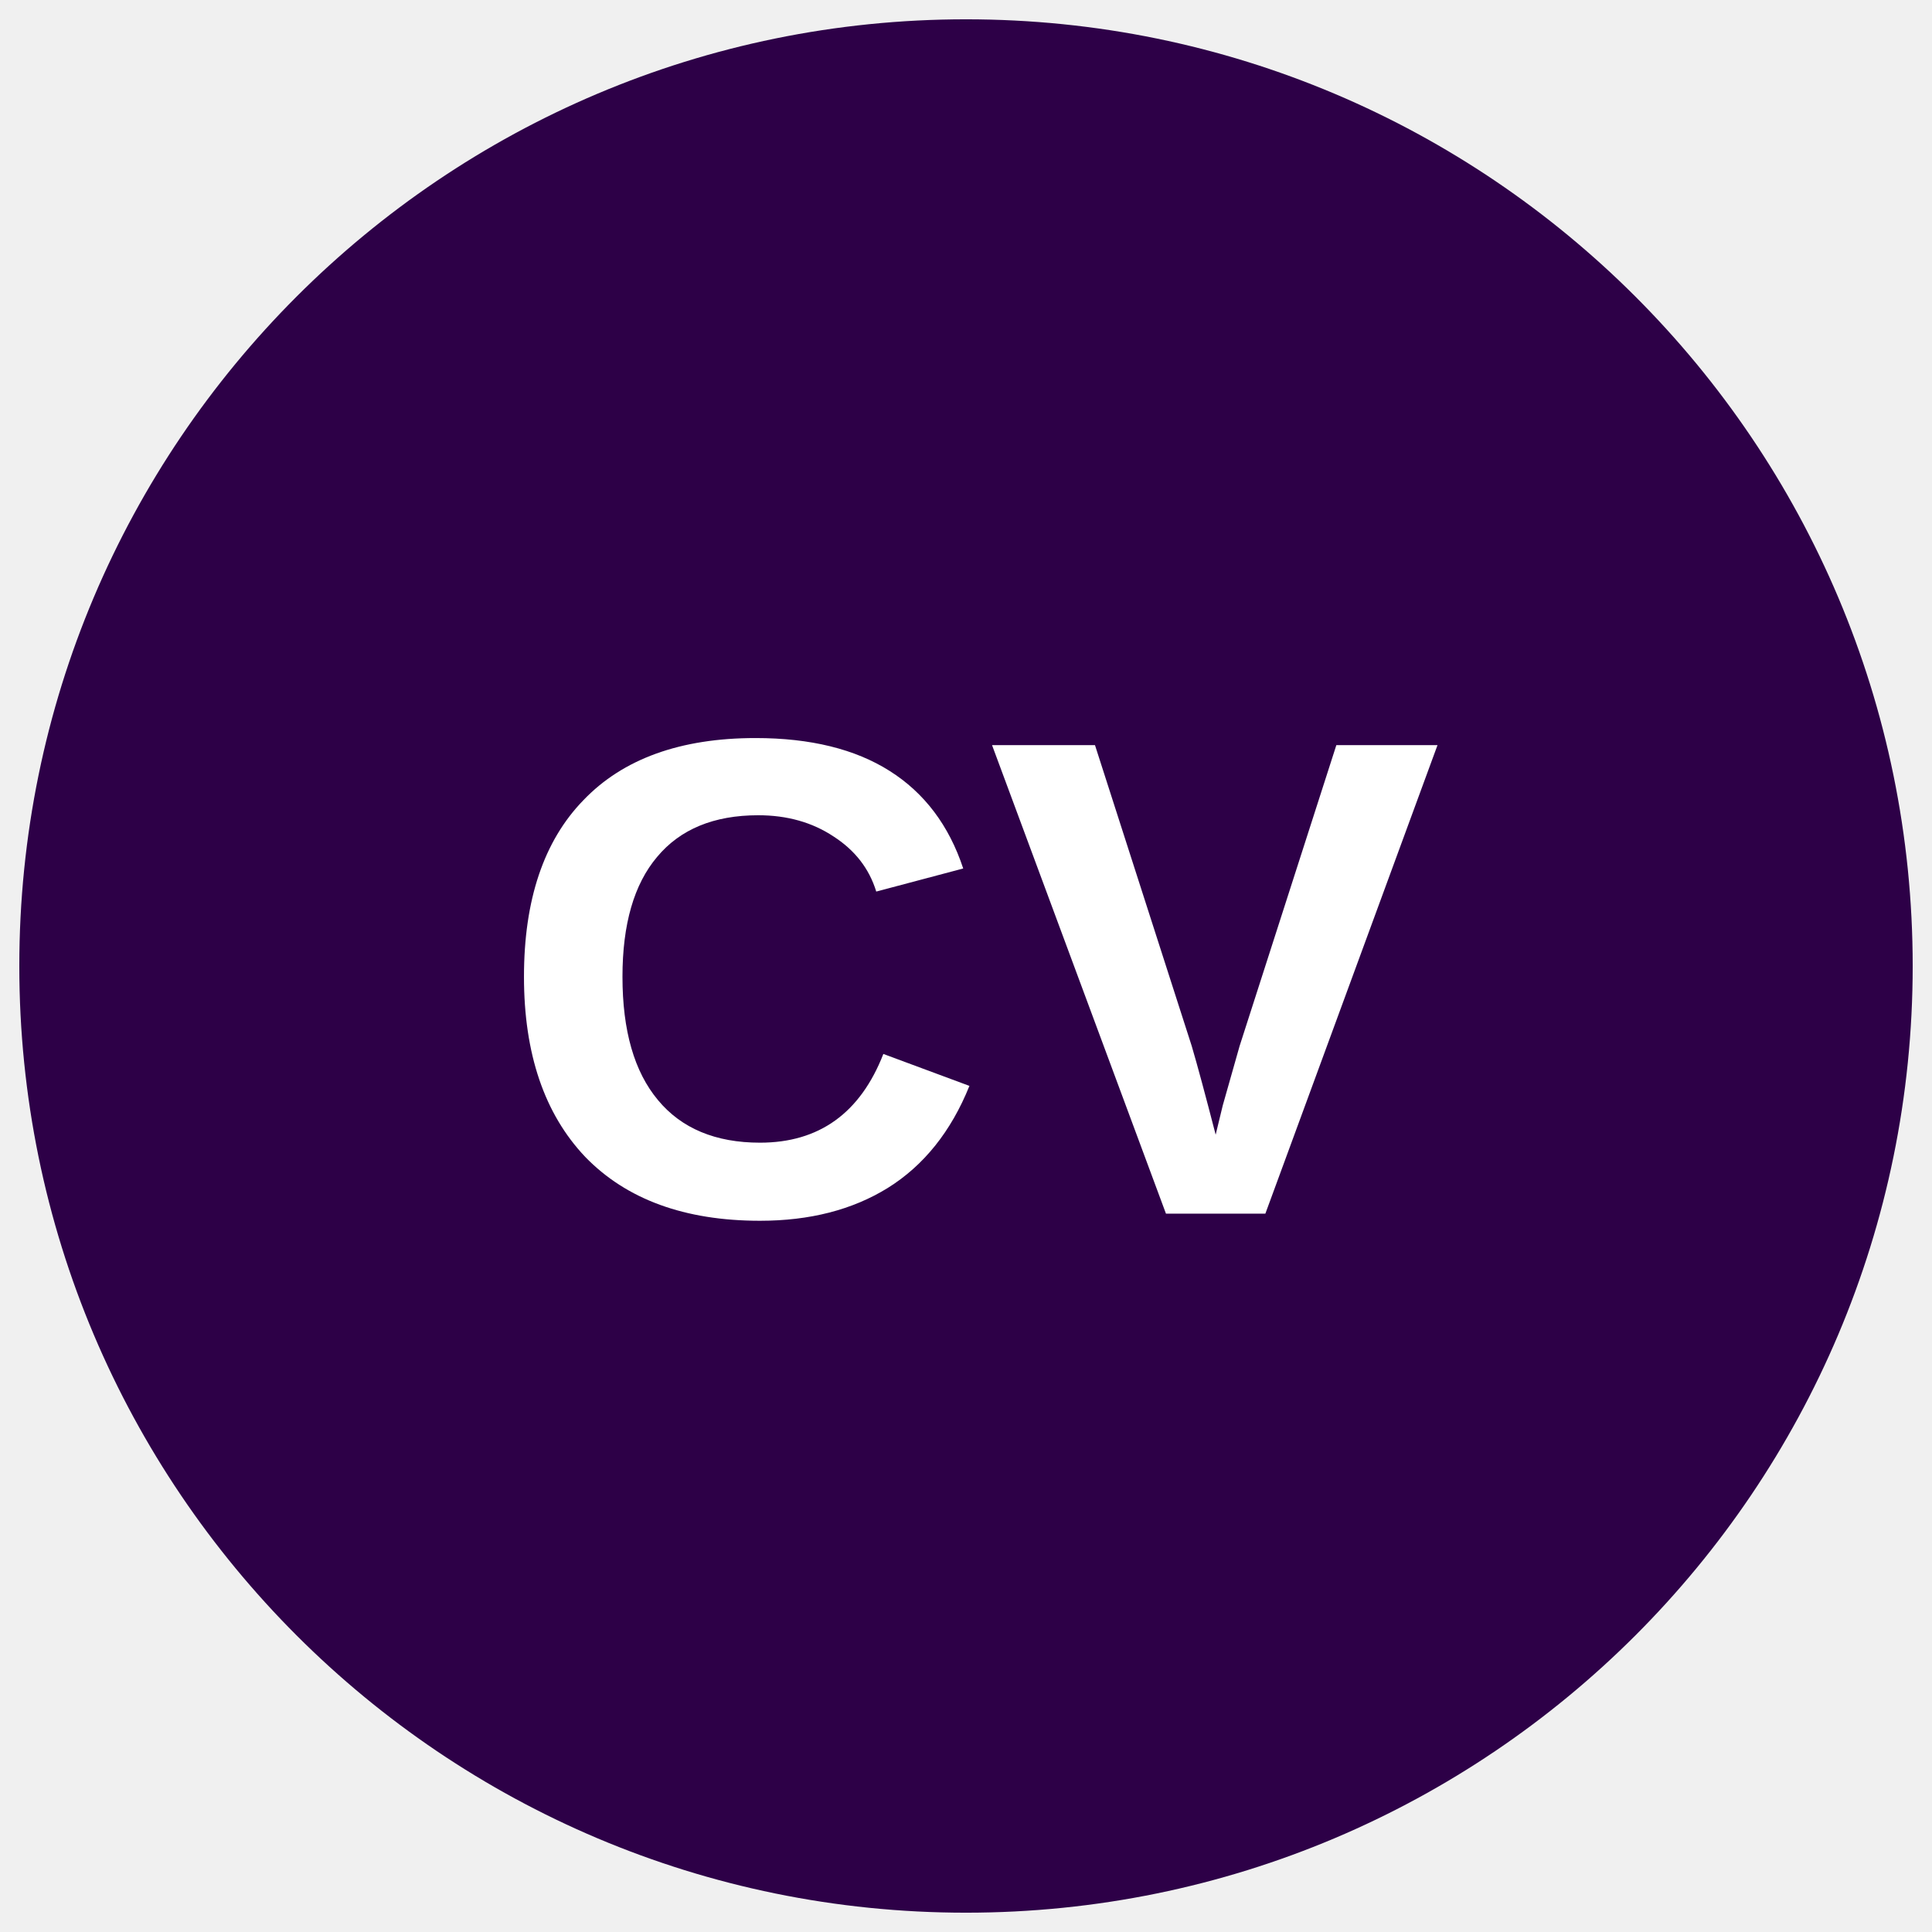
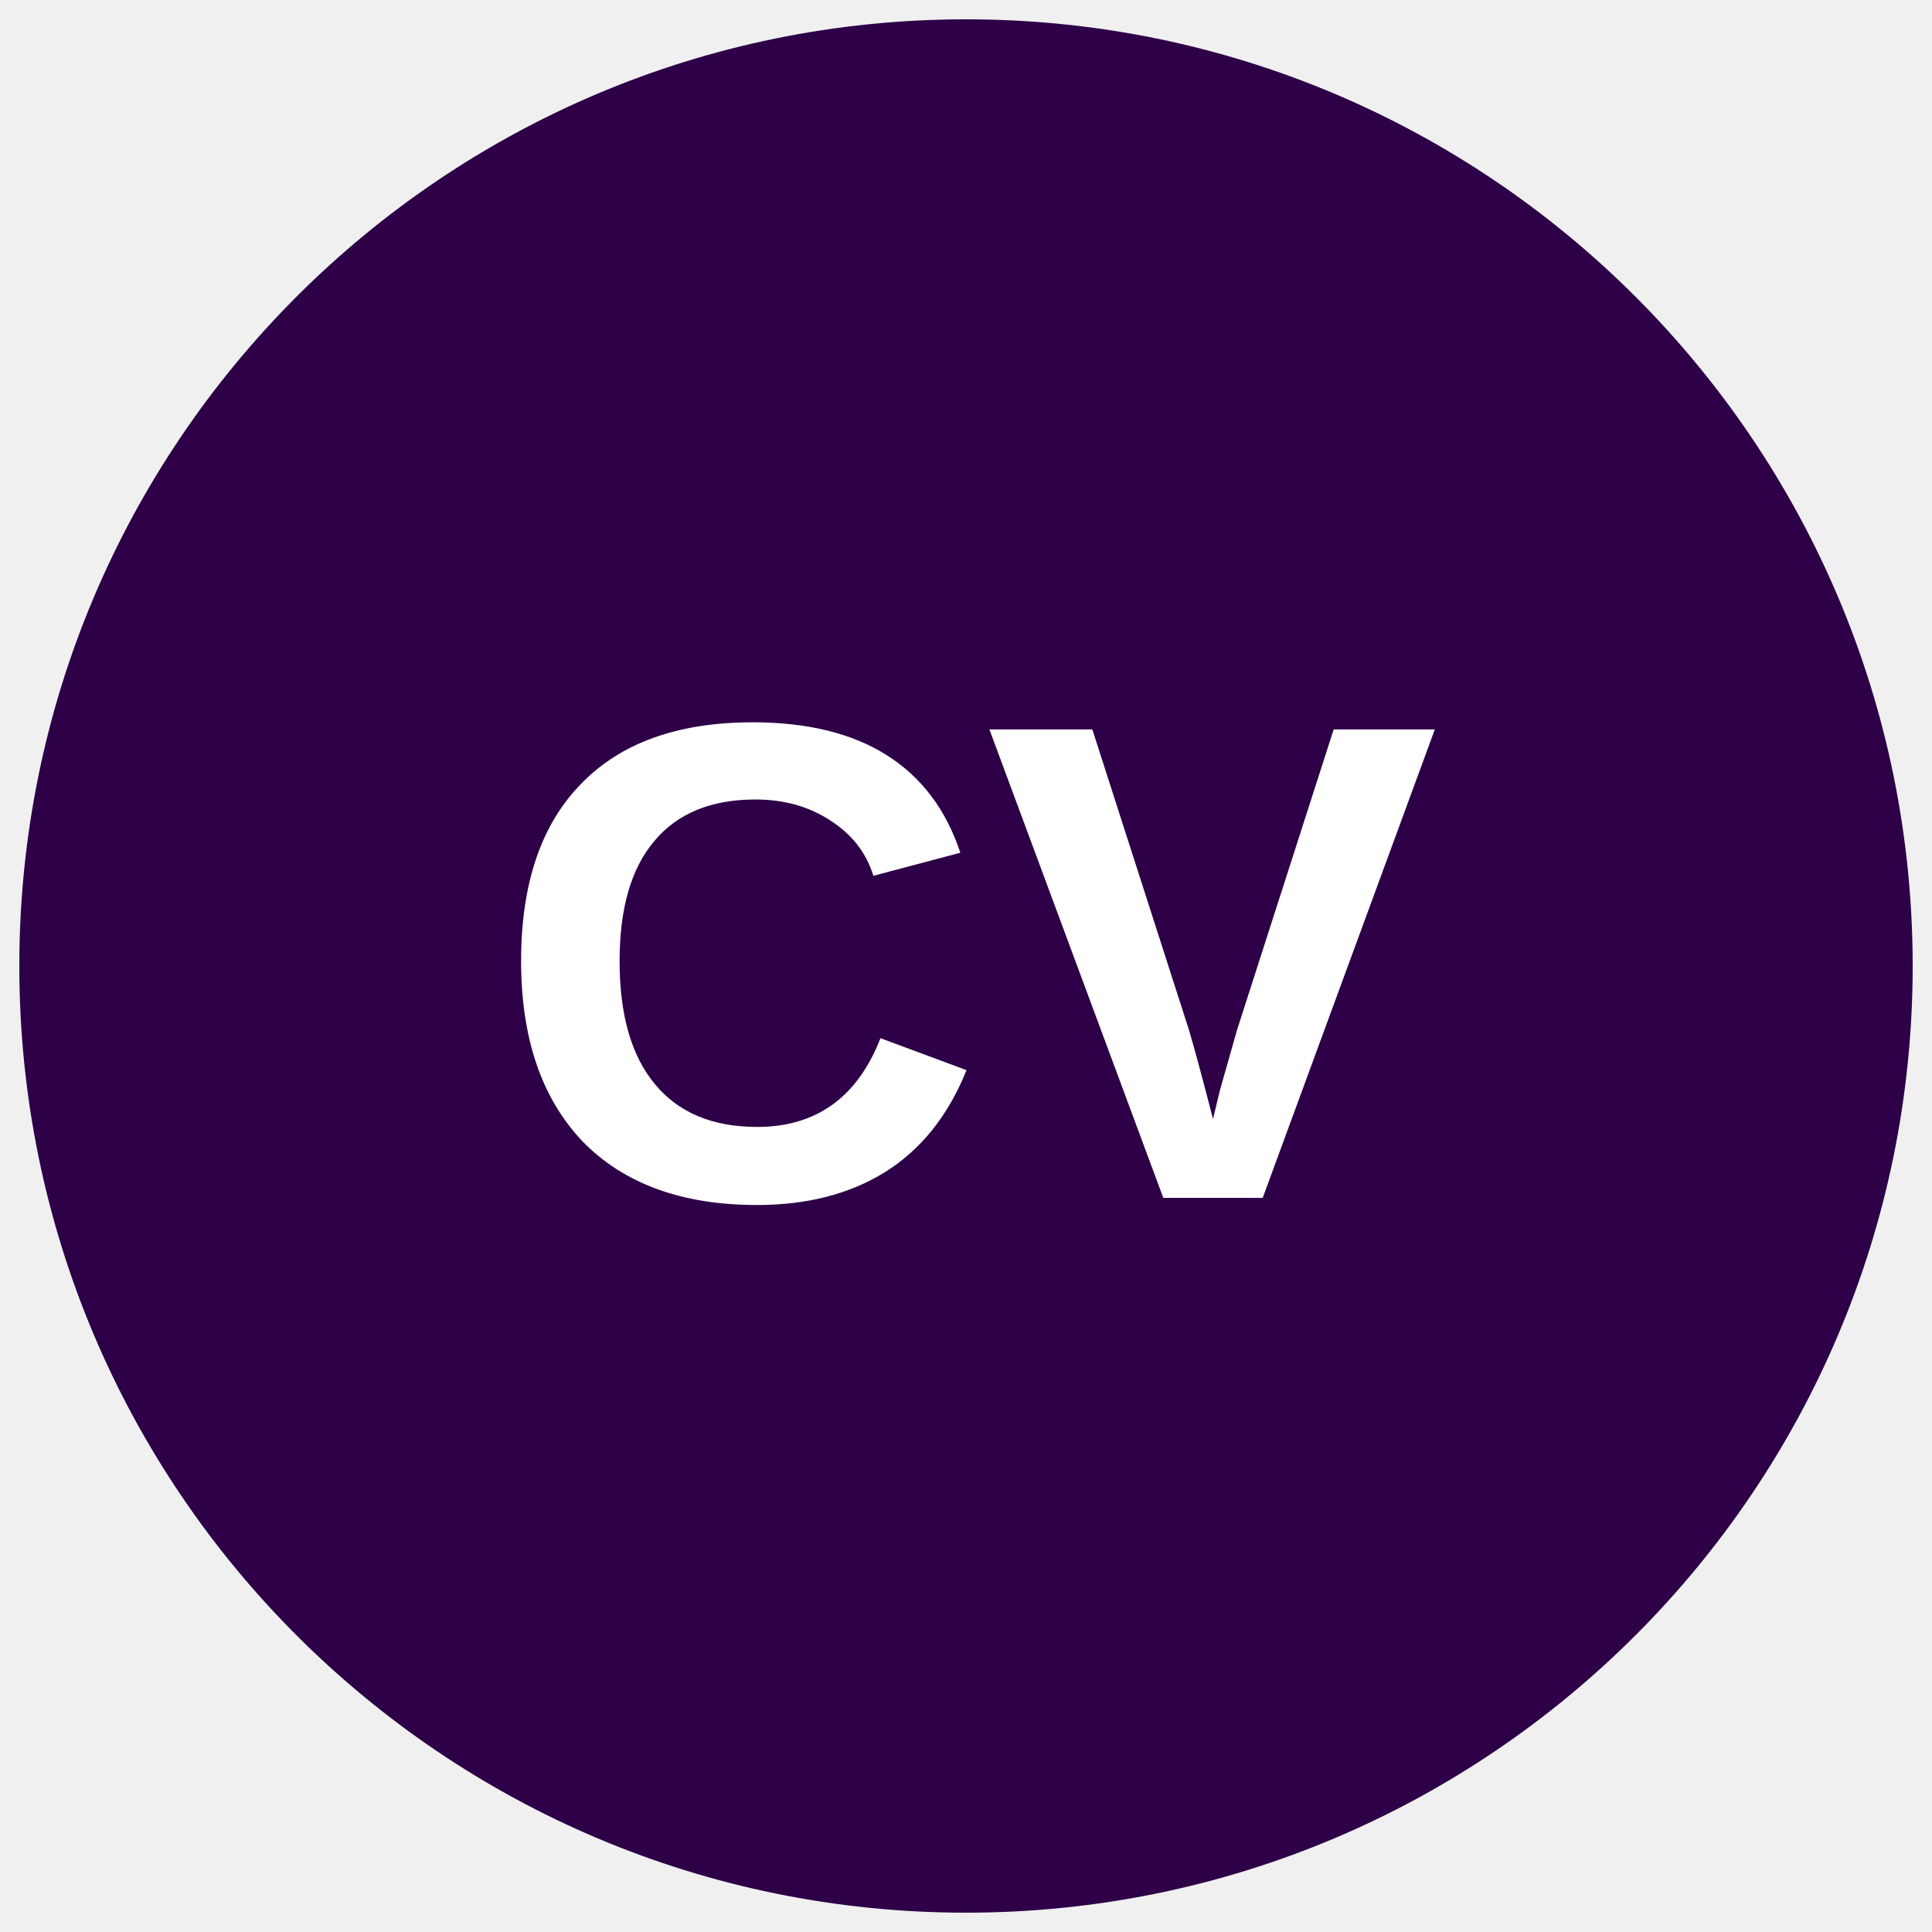
<svg xmlns="http://www.w3.org/2000/svg" viewBox="0 0 34.02 34.02">
-   <defs>
-     <clipPath id="a">
-       <circle cx="17.01" cy="17.01" r="16.67" fill="none" />
-     </clipPath>
-     <style />
-   </defs>
-   <g clip-path="url(#a)">
-     <path d="M38.28 16.76A20.84 20.84 0 1117.44-4.07a20.83 20.83 0 0120.84 20.83z" fill="#2d0047" />
-     <text style="line-height:1.25;-inkscape-font-specification:'Arial, Bold';font-variant-ligatures:normal;font-variant-caps:normal;font-variant-numeric:normal;font-feature-settings:normal;text-align:start" x="8.725" y="21.373" font-weight="700" font-size="12" font-family="Arial" letter-spacing="0" word-spacing="0" fill="#fff">
-       <tspan x="8.725" y="21.373">CV</tspan>
-     </text>
-   </g>
+   <circle cx="50%" cy="50%" r="49%" fill="#2d0047" />
+   <text x="50%" y="62%" text-anchor="middle" font-weight="700" font-size="12" font-family="Arial" fill="#fff">CV</text>
</svg>
